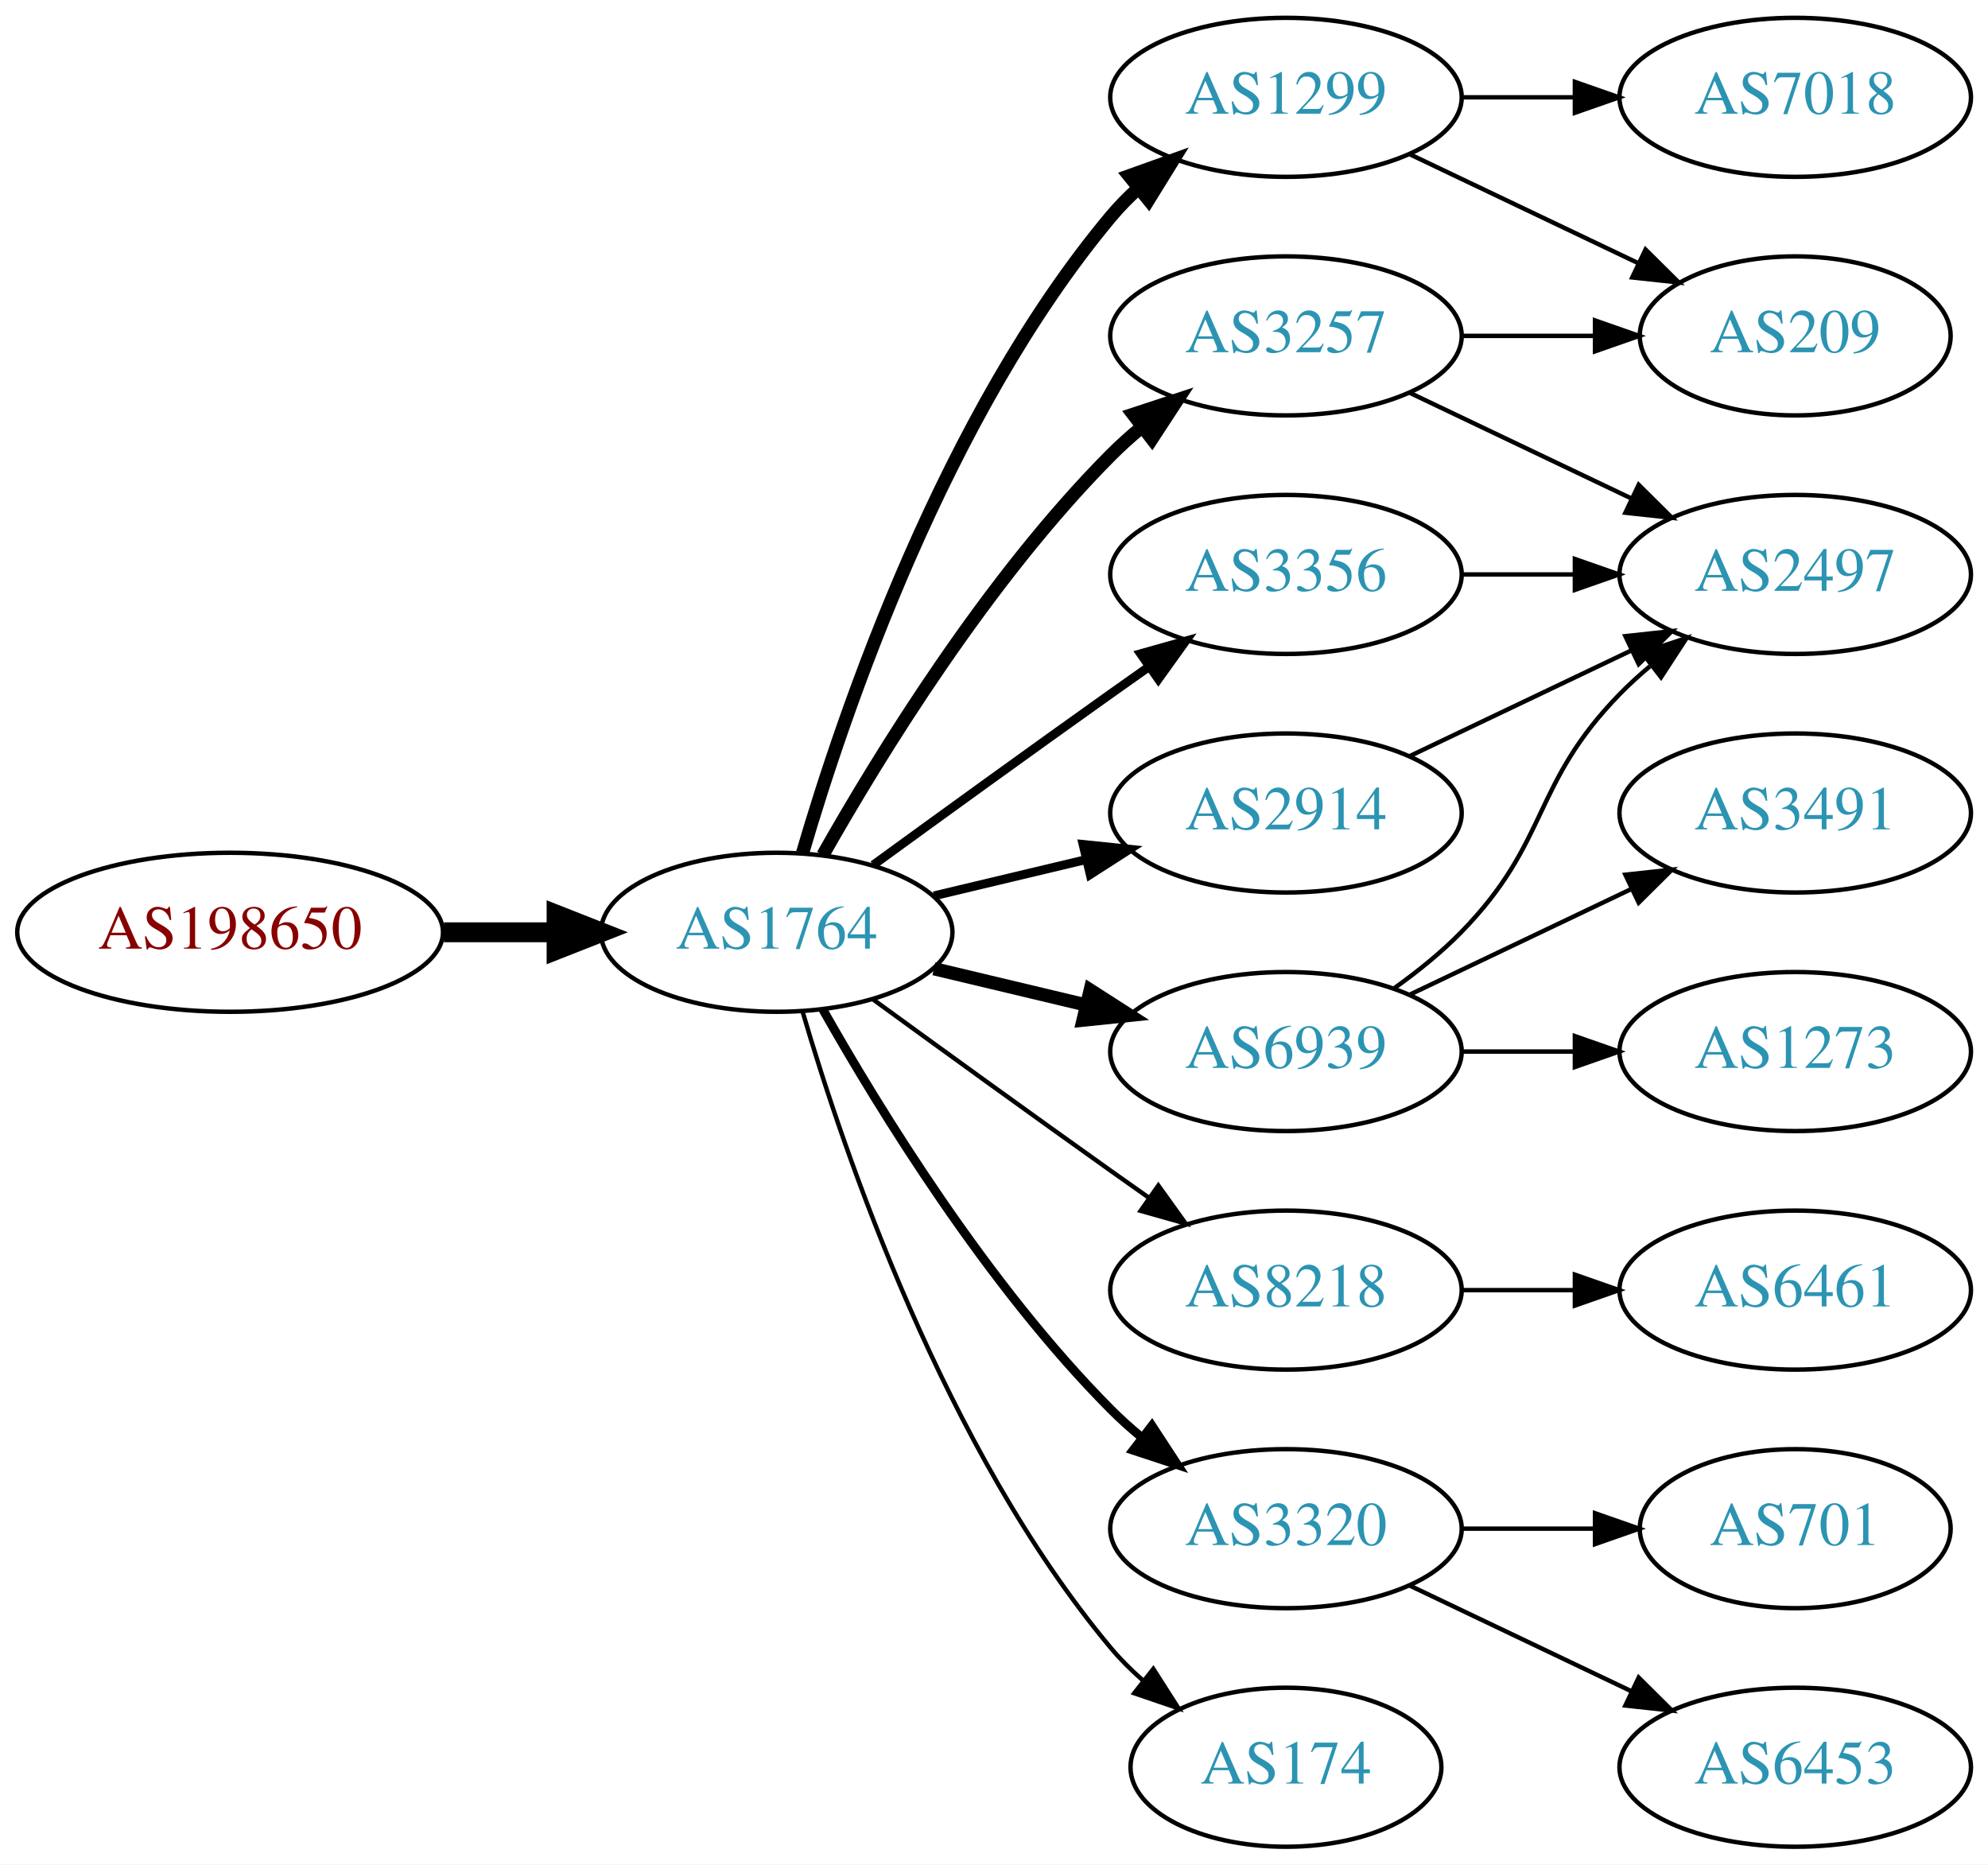
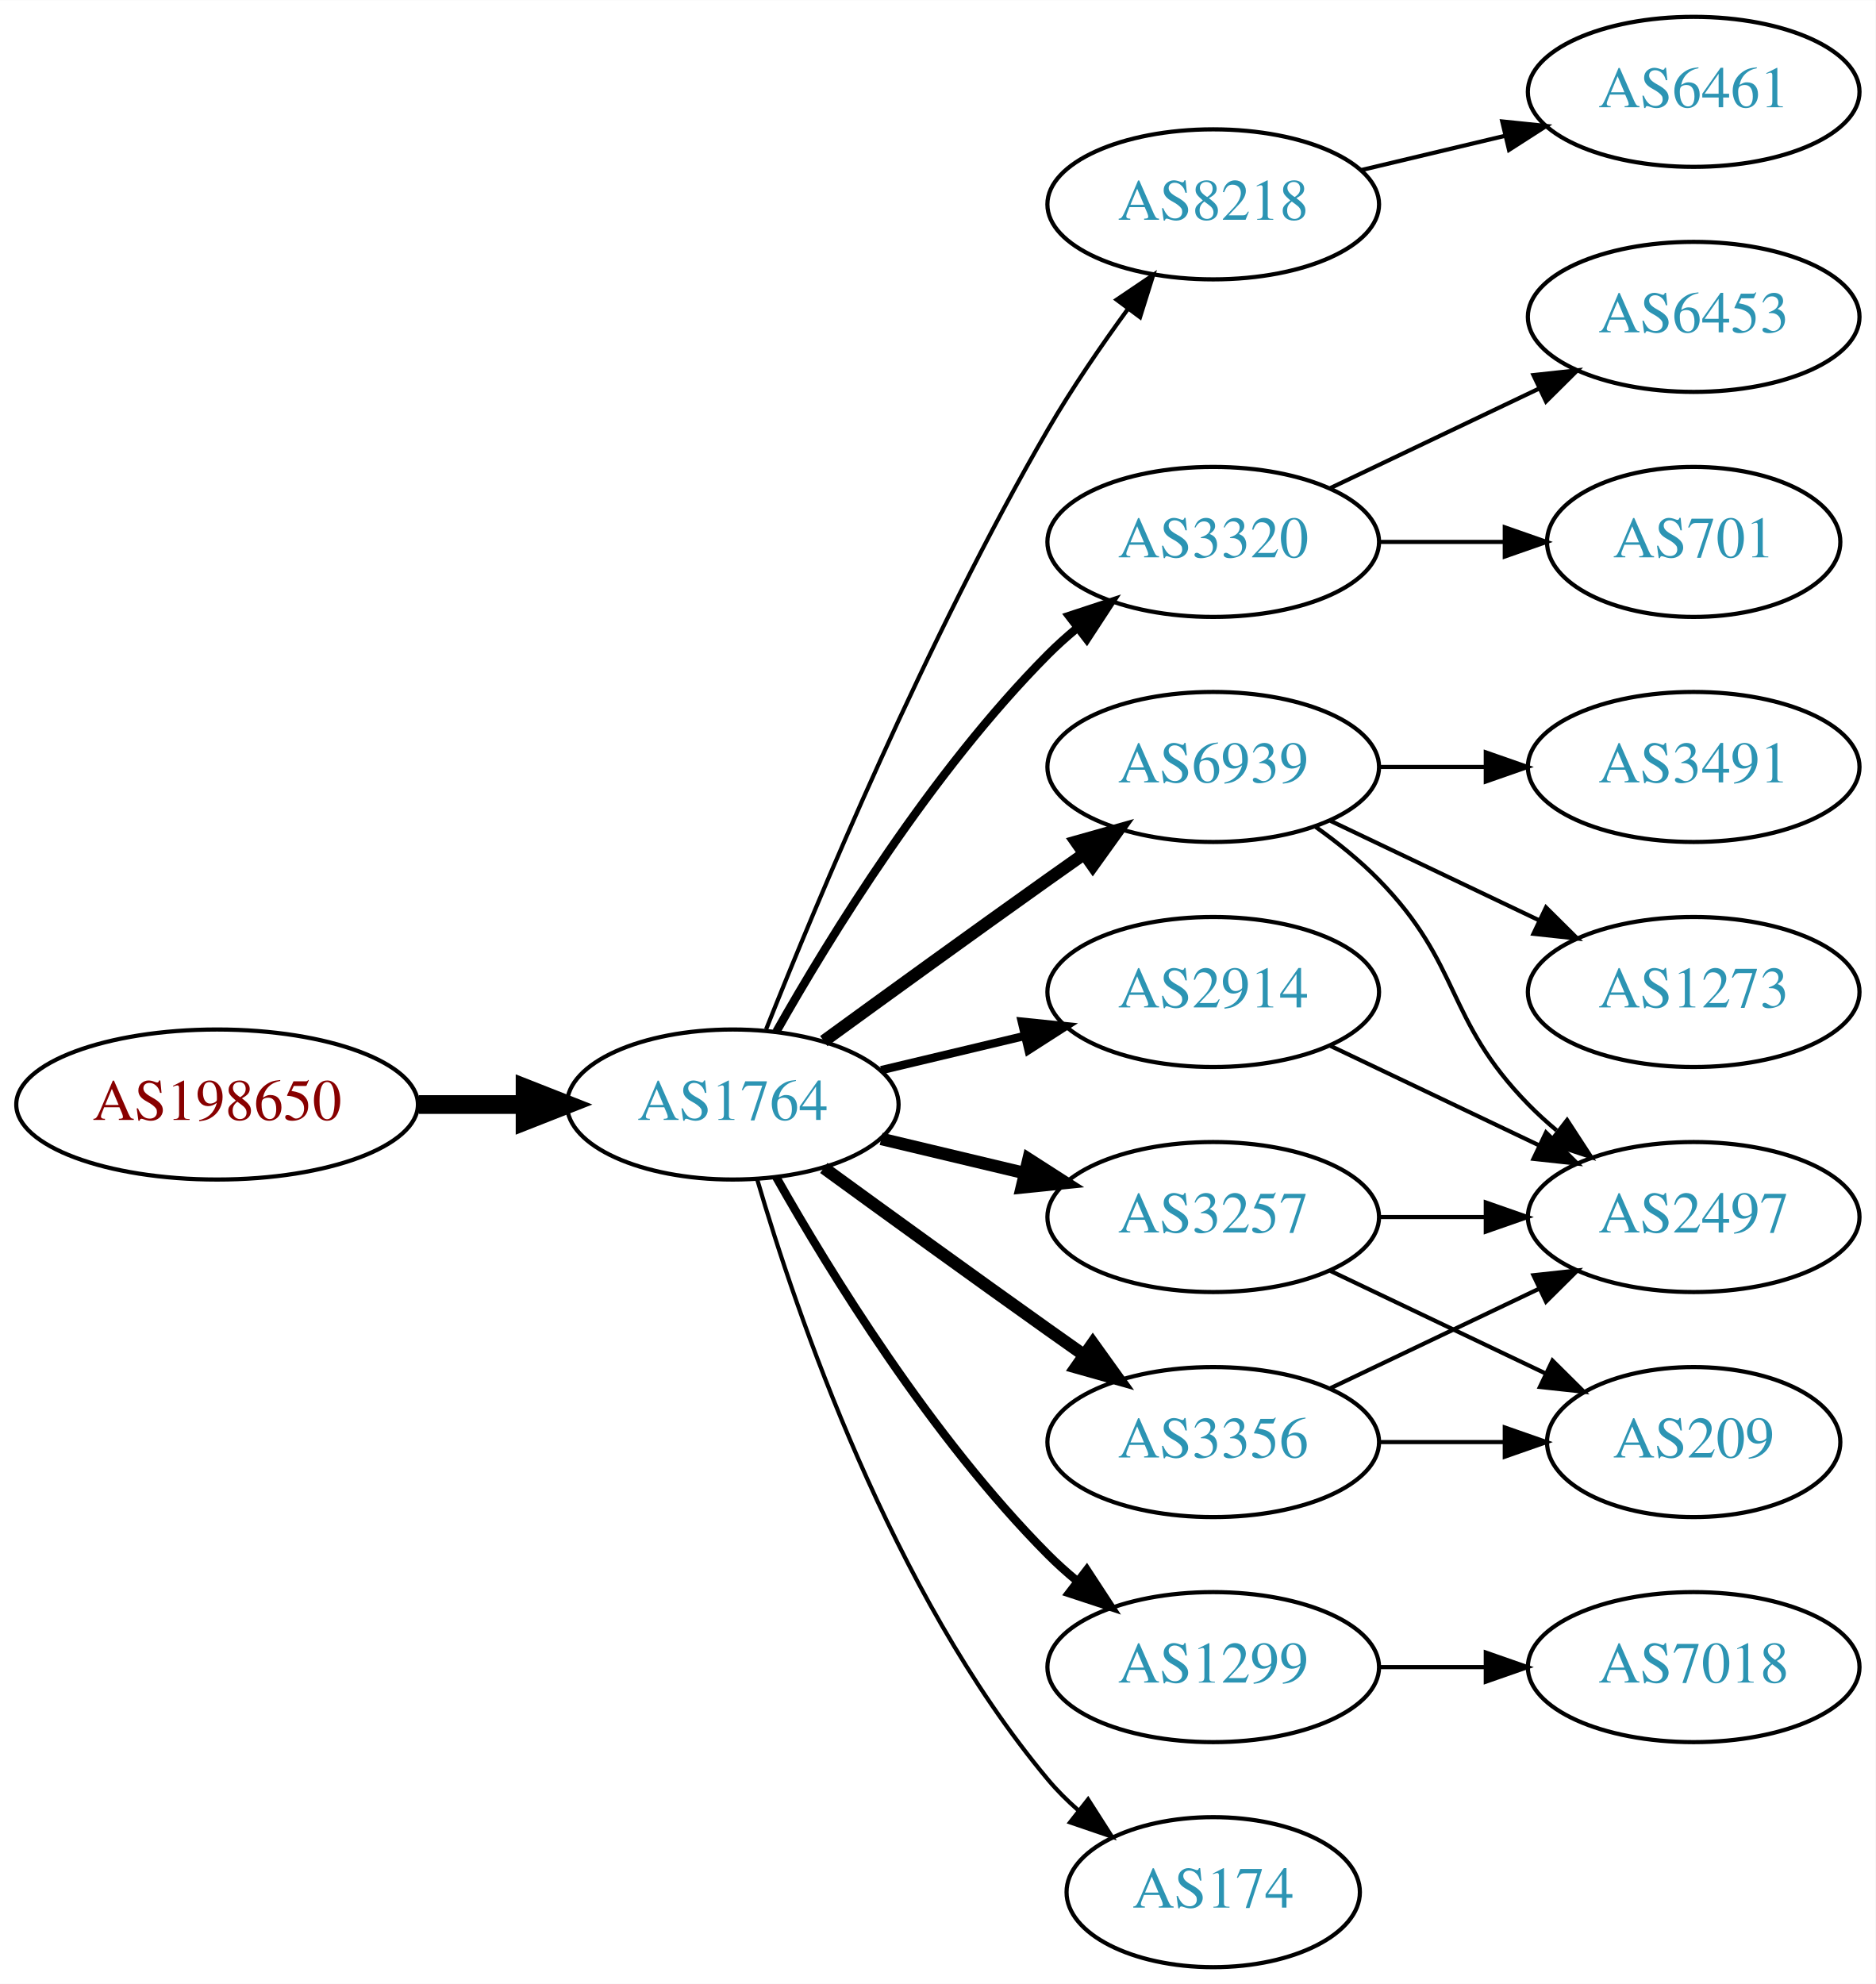
- <svg xmlns="http://www.w3.org/2000/svg" xmlns:xlink="http://www.w3.org/1999/xlink" width="450pt" height="422pt" viewBox="0.00 0.00 450.07 422.00">
-   <g id="graph0" class="graph" transform="scale(1 1) rotate(0) translate(4 418)">
-     <polygon fill="white" stroke="none" points="-4,4 -4,-418 446.07,-418 446.07,4 -4,4" />
+ <svg xmlns="http://www.w3.org/2000/svg" xmlns:xlink="http://www.w3.org/1999/xlink" width="450pt" height="476pt" viewBox="0.00 0.00 450.07 476.00">
+   <g id="graph0" class="graph" transform="scale(1 1) rotate(0) translate(4 472)">
+     <polygon fill="white" stroke="none" points="-4,4 -4,-472 446.07,-472 446.07,4 -4,4" />
    <g id="node1" class="node">
      <g id="a_node1">
        <a xlink:href="/asn/198650" xlink:title="AS198650 ~ APPLIED CHEMICALS Handels-GmbH [AT]">
          <ellipse fill="#ffffff" stroke="black" cx="48.096" cy="-207" rx="48.192" ry="18" />
          <text text-anchor="middle" x="48.096" y="-203.3" font-family="Times,serif" font-size="14.00" fill="#880000">AS198650</text>
        </a>
      </g>
    </g>
    <g id="node2" class="node">
      <g id="a_node2">
        <a xlink:href="/asn/1764" xlink:title="AS1764 ~ NEXTLAYER-AS [AT]">
          <ellipse fill="#ffffff" stroke="black" cx="171.838" cy="-207" rx="39.794" ry="18" />
          <text text-anchor="middle" x="171.838" y="-203.3" font-family="Times,serif" font-size="14.00" fill="#2c94b3">AS1764</text>
        </a>
      </g>
    </g>
    <g id="edge1" class="edge">
      <path fill="none" stroke="black" stroke-width="4.5" d="M96.513,-207C104.867,-207 113.577,-207 121.969,-207" />
      <polygon fill="black" stroke="black" stroke-width="4.5" points="122.004,-210.938 132.004,-207 122.004,-203.063 122.004,-210.938" />
    </g>
    <g id="node3" class="node">
      <g id="a_node3">
-         <a xlink:href="/asn/1299" xlink:title="AS1299 ~ Telia Carrier [EU]">
-           <ellipse fill="#ffffff" stroke="black" cx="287.131" cy="-396" rx="39.794" ry="18" />
-           <text text-anchor="middle" x="287.131" y="-392.3" font-family="Times,serif" font-size="14.00" fill="#2c94b3">AS1299</text>
+         <a xlink:href="/asn/8218" xlink:title="AS8218 ~ legacy Neotelecoms [FR]">
+           <ellipse fill="#ffffff" stroke="black" cx="287.131" cy="-423" rx="39.794" ry="18" />
+           <text text-anchor="middle" x="287.131" y="-419.3" font-family="Times,serif" font-size="14.00" fill="#2c94b3">AS8218</text>
        </a>
      </g>
    </g>
    <g id="edge2" class="edge">
-       <path fill="none" stroke="black" stroke-width="3" d="M177.712,-225.002C187.026,-256.844 209.843,-323.981 247.484,-369 249.355,-371.237 251.453,-373.374 253.679,-375.396" />
-       <polygon fill="black" stroke="black" stroke-width="3" points="251.623,-378.234 261.598,-381.804 256.026,-372.793 251.623,-378.234" />
+       <path fill="none" stroke="black" d="M179.841,-225.051C191.968,-255.57 218.386,-318.933 247.484,-369 253.191,-378.819 260.229,-389.078 266.728,-397.984" />
+       <polygon fill="black" stroke="black" points="263.954,-400.119 272.734,-406.05 269.569,-395.938 263.954,-400.119" />
    </g>
    <g id="node4" class="node">
      <g id="a_node4">
-         <a xlink:href="/asn/3257" xlink:title="AS3257 ~ GTT [DE]">
+         <a xlink:href="/asn/3320" xlink:title="AS3320 ~ DTAG [DE]">
          <ellipse fill="#ffffff" stroke="black" cx="287.131" cy="-342" rx="39.794" ry="18" />
-           <text text-anchor="middle" x="287.131" y="-338.3" font-family="Times,serif" font-size="14.00" fill="#2c94b3">AS3257</text>
+           <text text-anchor="middle" x="287.131" y="-338.3" font-family="Times,serif" font-size="14.00" fill="#2c94b3">AS3320</text>
        </a>
      </g>
    </g>
    <g id="edge3" class="edge">
-       <path fill="none" stroke="black" stroke-width="3" d="M182.298,-224.49C195.08,-247.096 219.512,-286.886 247.484,-315 249.595,-317.121 251.891,-319.188 254.277,-321.171" />
-       <polygon fill="black" stroke="black" stroke-width="3" points="252.529,-324.242 262.592,-327.556 256.792,-318.69 252.529,-324.242" />
+       <path fill="none" stroke="black" stroke-width="2" d="M182.298,-224.49C195.08,-247.096 219.512,-286.886 247.484,-315 249.595,-317.121 251.891,-319.188 254.277,-321.171" />
+       <polygon fill="black" stroke="black" stroke-width="2" points="252.529,-324.242 262.592,-327.556 256.792,-318.69 252.529,-324.242" />
    </g>
    <g id="node5" class="node">
      <g id="a_node5">
-         <a xlink:href="/asn/8218" xlink:title="AS8218 ~ legacy Neotelecoms [FR]">
-           <ellipse fill="#ffffff" stroke="black" cx="287.131" cy="-126" rx="39.794" ry="18" />
-           <text text-anchor="middle" x="287.131" y="-122.3" font-family="Times,serif" font-size="14.00" fill="#2c94b3">AS8218</text>
+         <a xlink:href="/asn/6939" xlink:title="AS6939 ~ Hurricane Electric LLC [US]">
+           <ellipse fill="#ffffff" stroke="black" cx="287.131" cy="-288" rx="39.794" ry="18" />
+           <text text-anchor="middle" x="287.131" y="-284.3" font-family="Times,serif" font-size="14.00" fill="#2c94b3">AS6939</text>
        </a>
      </g>
    </g>
    <g id="edge4" class="edge">
-       <path fill="none" stroke="black" d="M193.686,-191.778C208.62,-180.909 229.234,-165.975 247.484,-153 250.305,-150.995 253.248,-148.915 256.196,-146.841" />
-       <polygon fill="black" stroke="black" points="258.242,-149.681 264.421,-141.074 254.223,-143.95 258.242,-149.681" />
+       <path fill="none" stroke="black" stroke-width="3" d="M193.686,-222.222C208.62,-233.091 229.234,-248.025 247.484,-261 250.305,-263.005 253.248,-265.085 256.196,-267.159" />
+       <polygon fill="black" stroke="black" stroke-width="3" points="254.223,-270.05 264.421,-272.926 258.242,-264.319 254.223,-270.05" />
    </g>
    <g id="node6" class="node">
      <g id="a_node6">
-         <a xlink:href="/asn/3356" xlink:title="AS3356 ~ Level 3 Parent, LLC [US]">
-           <ellipse fill="#ffffff" stroke="black" cx="287.131" cy="-288" rx="39.794" ry="18" />
-           <text text-anchor="middle" x="287.131" y="-284.3" font-family="Times,serif" font-size="14.00" fill="#2c94b3">AS3356</text>
+         <a xlink:href="/asn/1299" xlink:title="AS1299 ~ Telia Carrier [EU]">
+           <ellipse fill="#ffffff" stroke="black" cx="287.131" cy="-72" rx="39.794" ry="18" />
+           <text text-anchor="middle" x="287.131" y="-68.3" font-family="Times,serif" font-size="14.00" fill="#2c94b3">AS1299</text>
        </a>
      </g>
    </g>
    <g id="edge5" class="edge">
-       <path fill="none" stroke="black" stroke-width="2" d="M193.686,-222.222C208.62,-233.091 229.234,-248.025 247.484,-261 250.305,-263.005 253.248,-265.085 256.196,-267.159" />
-       <polygon fill="black" stroke="black" stroke-width="2" points="254.223,-270.05 264.421,-272.926 258.242,-264.319 254.223,-270.05" />
+       <path fill="none" stroke="black" stroke-width="2" d="M182.298,-189.51C195.08,-166.904 219.512,-127.114 247.484,-99 249.595,-96.879 251.891,-94.812 254.277,-92.829" />
+       <polygon fill="black" stroke="black" stroke-width="2" points="256.792,-95.31 262.592,-86.444 252.529,-89.758 256.792,-95.31" />
    </g>
    <g id="node7" class="node">
      <g id="a_node7">
-         <a xlink:href="/asn/3320" xlink:title="AS3320 ~ DTAG [DE]">
-           <ellipse fill="#ffffff" stroke="black" cx="287.131" cy="-72" rx="39.794" ry="18" />
-           <text text-anchor="middle" x="287.131" y="-68.3" font-family="Times,serif" font-size="14.00" fill="#2c94b3">AS3320</text>
+         <a xlink:href="/asn/3257" xlink:title="AS3257 ~ GTT [DE]">
+           <ellipse fill="#ffffff" stroke="black" cx="287.131" cy="-180" rx="39.794" ry="18" />
+           <text text-anchor="middle" x="287.131" y="-176.3" font-family="Times,serif" font-size="14.00" fill="#2c94b3">AS3257</text>
        </a>
      </g>
    </g>
    <g id="edge6" class="edge">
-       <path fill="none" stroke="black" stroke-width="2" d="M182.298,-189.51C195.08,-166.904 219.512,-127.114 247.484,-99 249.595,-96.879 251.891,-94.812 254.277,-92.829" />
-       <polygon fill="black" stroke="black" stroke-width="2" points="256.792,-95.31 262.592,-86.444 252.529,-89.758 256.792,-95.31" />
+       <path fill="none" stroke="black" stroke-width="3" d="M207.445,-198.752C218.316,-196.162 230.471,-193.265 241.913,-190.538" />
+       <polygon fill="black" stroke="black" stroke-width="3" points="242.819,-193.92 251.736,-188.197 241.197,-187.111 242.819,-193.92" />
    </g>
    <g id="node8" class="node">
      <g id="a_node8">
        <a xlink:href="/asn/2914" xlink:title="AS2914 ~ NTT America, Inc. [US]">
          <ellipse fill="#ffffff" stroke="black" cx="287.131" cy="-234" rx="39.794" ry="18" />
          <text text-anchor="middle" x="287.131" y="-230.3" font-family="Times,serif" font-size="14.00" fill="#2c94b3">AS2914</text>
        </a>
      </g>
    </g>
    <g id="edge7" class="edge">
      <path fill="none" stroke="black" stroke-width="2" d="M207.445,-215.248C218.316,-217.838 230.471,-220.735 241.913,-223.462" />
      <polygon fill="black" stroke="black" stroke-width="2" points="241.197,-226.889 251.736,-225.803 242.819,-220.08 241.197,-226.889" />
    </g>
    <g id="node9" class="node">
      <g id="a_node9">
+         <a xlink:href="/asn/3356" xlink:title="AS3356 ~ Level 3 Parent, LLC [US]">
+           <ellipse fill="#ffffff" stroke="black" cx="287.131" cy="-126" rx="39.794" ry="18" />
+           <text text-anchor="middle" x="287.131" y="-122.3" font-family="Times,serif" font-size="14.00" fill="#2c94b3">AS3356</text>
+         </a>
+       </g>
+     </g>
+     <g id="edge8" class="edge">
+       <path fill="none" stroke="black" stroke-width="3" d="M193.686,-191.778C208.62,-180.909 229.234,-165.975 247.484,-153 250.305,-150.995 253.248,-148.915 256.196,-146.841" />
+       <polygon fill="black" stroke="black" stroke-width="3" points="258.242,-149.681 264.421,-141.074 254.223,-143.95 258.242,-149.681" />
+     </g>
+     <g id="node10" class="node">
+       <g id="a_node10">
        <a xlink:href="/asn/174" xlink:title="AS174 ~ Cogent Communications [US]">
          <ellipse fill="#ffffff" stroke="black" cx="287.131" cy="-18" rx="35.194" ry="18" />
          <text text-anchor="middle" x="287.131" y="-14.3" font-family="Times,serif" font-size="14.00" fill="#2c94b3">AS174</text>
        </a>
      </g>
    </g>
-     <g id="edge8" class="edge">
+     <g id="edge9" class="edge">
      <path fill="none" stroke="black" d="M177.712,-188.998C187.026,-157.156 209.843,-90.019 247.484,-45 249.637,-42.426 252.091,-39.983 254.696,-37.697" />
      <polygon fill="black" stroke="black" points="257.103,-40.257 262.806,-31.328 252.779,-34.751 257.103,-40.257" />
    </g>
-     <g id="node10" class="node">
-       <g id="a_node10">
-         <a xlink:href="/asn/6939" xlink:title="AS6939 ~ Hurricane Electric LLC [US]">
-           <ellipse fill="#ffffff" stroke="black" cx="287.131" cy="-180" rx="39.794" ry="18" />
-           <text text-anchor="middle" x="287.131" y="-176.3" font-family="Times,serif" font-size="14.00" fill="#2c94b3">AS6939</text>
-         </a>
-       </g>
-     </g>
-     <g id="edge9" class="edge">
-       <path fill="none" stroke="black" stroke-width="3" d="M207.445,-198.752C218.316,-196.162 230.471,-193.265 241.913,-190.538" />
-       <polygon fill="black" stroke="black" stroke-width="3" points="242.819,-193.92 251.736,-188.197 241.197,-187.111 242.819,-193.92" />
-     </g>
    <g id="node11" class="node">
      <g id="a_node11">
-         <a xlink:href="/asn/209" xlink:title="AS209 ~ CenturyLink Communications, LLC [US]">
-           <ellipse fill="#ffffff" stroke="black" cx="402.424" cy="-342" rx="35.194" ry="18" />
-           <text text-anchor="middle" x="402.424" y="-338.3" font-family="Times,serif" font-size="14.00" fill="#2c94b3">AS209</text>
-         </a>
-       </g>
-     </g>
-     <g id="edge12" class="edge">
-       <path fill="none" stroke="black" d="M315.267,-383.066C330.699,-375.71 350.185,-366.423 366.72,-358.541" />
-       <polygon fill="black" stroke="black" points="368.54,-361.551 376.062,-354.089 365.529,-355.232 368.54,-361.551" />
+         <a xlink:href="/asn/6461" xlink:title="AS6461 ~ Zayo Bandwidth [US]">
+           <ellipse fill="#ffffff" stroke="black" cx="402.424" cy="-450" rx="39.794" ry="18" />
+           <text text-anchor="middle" x="402.424" y="-446.3" font-family="Times,serif" font-size="14.00" fill="#2c94b3">AS6461</text>
+         </a>
+       </g>
+     </g>
+     <g id="edge10" class="edge">
+       <path fill="none" stroke="black" d="M322.738,-431.248C333.609,-433.838 345.764,-436.735 357.206,-439.462" />
+       <polygon fill="black" stroke="black" points="356.49,-442.889 367.029,-441.803 358.112,-436.08 356.49,-442.889" />
+     </g>
+     <g id="node12" class="node">
+       <g id="a_node12">
+         <a xlink:href="/asn/6453" xlink:title="AS6453 ~ TATA COMMUNICATIONS (AMERICA) INC [US]">
+           <ellipse fill="#ffffff" stroke="black" cx="402.424" cy="-396" rx="39.794" ry="18" />
+           <text text-anchor="middle" x="402.424" y="-392.3" font-family="Times,serif" font-size="14.00" fill="#2c94b3">AS6453</text>
+         </a>
+       </g>
+     </g>
+     <g id="edge11" class="edge">
+       <path fill="none" stroke="black" d="M315.267,-354.934C330.261,-362.081 349.082,-371.052 365.306,-378.785" />
+       <polygon fill="black" stroke="black" points="363.976,-382.028 374.509,-383.171 366.988,-375.709 363.976,-382.028" />
    </g>
    <g id="node13" class="node">
      <g id="a_node13">
-         <a xlink:href="/asn/7018" xlink:title="AS7018 ~ AT&amp;T Services, Inc. [US]">
-           <ellipse fill="#ffffff" stroke="black" cx="402.424" cy="-396" rx="39.794" ry="18" />
-           <text text-anchor="middle" x="402.424" y="-392.3" font-family="Times,serif" font-size="14.00" fill="#2c94b3">AS7018</text>
-         </a>
-       </g>
-     </g>
-     <g id="edge13" class="edge">
-       <path fill="none" stroke="black" d="M326.803,-396C335.006,-396 343.77,-396 352.302,-396" />
-       <polygon fill="black" stroke="black" points="352.541,-399.5 362.541,-396 352.541,-392.5 352.541,-399.5" />
-     </g>
-     <g id="edge10" class="edge">
+         <a xlink:href="/asn/701" xlink:title="AS701 ~ UUNET [US]">
+           <ellipse fill="#ffffff" stroke="black" cx="402.424" cy="-342" rx="35.194" ry="18" />
+           <text text-anchor="middle" x="402.424" y="-338.3" font-family="Times,serif" font-size="14.00" fill="#2c94b3">AS701</text>
+         </a>
+       </g>
+     </g>
+     <g id="edge12" class="edge">
      <path fill="none" stroke="black" d="M326.803,-342C336.508,-342 346.999,-342 356.962,-342" />
      <polygon fill="black" stroke="black" points="357.098,-345.5 367.098,-342 357.098,-338.5 357.098,-345.5" />
    </g>
-     <g id="node12" class="node">
-       <g id="a_node12">
-         <a xlink:href="/asn/2497" xlink:title="AS2497 ~ Internet Initiative Japan Inc. [JP]">
-           <ellipse fill="#ffffff" stroke="black" cx="402.424" cy="-288" rx="39.794" ry="18" />
-           <text text-anchor="middle" x="402.424" y="-284.3" font-family="Times,serif" font-size="14.00" fill="#2c94b3">AS2497</text>
-         </a>
-       </g>
-     </g>
-     <g id="edge11" class="edge">
-       <path fill="none" stroke="black" d="M315.267,-329.066C330.261,-321.919 349.082,-312.948 365.306,-305.215" />
-       <polygon fill="black" stroke="black" points="366.988,-308.291 374.509,-300.829 363.976,-301.972 366.988,-308.291" />
-     </g>
    <g id="node14" class="node">
      <g id="a_node14">
-         <a xlink:href="/asn/6461" xlink:title="AS6461 ~ Zayo Bandwidth [US]">
-           <ellipse fill="#ffffff" stroke="black" cx="402.424" cy="-126" rx="39.794" ry="18" />
-           <text text-anchor="middle" x="402.424" y="-122.3" font-family="Times,serif" font-size="14.00" fill="#2c94b3">AS6461</text>
+         <a xlink:href="/asn/2497" xlink:title="AS2497 ~ Internet Initiative Japan Inc. [JP]">
+           <ellipse fill="#ffffff" stroke="black" cx="402.424" cy="-180" rx="39.794" ry="18" />
+           <text text-anchor="middle" x="402.424" y="-176.3" font-family="Times,serif" font-size="14.00" fill="#2c94b3">AS2497</text>
+         </a>
+       </g>
+     </g>
+     <g id="edge13" class="edge">
+       <path fill="none" stroke="black" d="M311.725,-273.611C316.981,-269.852 322.313,-265.563 326.777,-261 346.95,-240.383 342.605,-227.617 362.777,-207 364.87,-204.861 367.154,-202.782 369.53,-200.79" />
+       <polygon fill="black" stroke="black" points="372.049,-203.268 377.83,-194.389 367.774,-197.725 372.049,-203.268" />
+     </g>
+     <g id="node15" class="node">
+       <g id="a_node15">
+         <a xlink:href="/asn/3491" xlink:title="AS3491 ~ PCCW Global, Inc. [US]">
+           <ellipse fill="#ffffff" stroke="black" cx="402.424" cy="-288" rx="39.794" ry="18" />
+           <text text-anchor="middle" x="402.424" y="-284.3" font-family="Times,serif" font-size="14.00" fill="#2c94b3">AS3491</text>
        </a>
      </g>
    </g>
    <g id="edge14" class="edge">
-       <path fill="none" stroke="black" d="M326.803,-126C335.006,-126 343.77,-126 352.302,-126" />
-       <polygon fill="black" stroke="black" points="352.541,-129.5 362.541,-126 352.541,-122.5 352.541,-129.5" />
-     </g>
-     <g id="edge15" class="edge">
      <path fill="none" stroke="black" d="M326.803,-288C335.006,-288 343.77,-288 352.302,-288" />
      <polygon fill="black" stroke="black" points="352.541,-291.5 362.541,-288 352.541,-284.5 352.541,-291.5" />
    </g>
-     <g id="node15" class="node">
-       <g id="a_node15">
-         <a xlink:href="/asn/701" xlink:title="AS701 ~ UUNET [US]">
-           <ellipse fill="#ffffff" stroke="black" cx="402.424" cy="-72" rx="35.194" ry="18" />
-           <text text-anchor="middle" x="402.424" y="-68.3" font-family="Times,serif" font-size="14.00" fill="#2c94b3">AS701</text>
-         </a>
-       </g>
-     </g>
-     <g id="edge16" class="edge">
-       <path fill="none" stroke="black" d="M326.803,-72C336.508,-72 346.999,-72 356.962,-72" />
-       <polygon fill="black" stroke="black" points="357.098,-75.5 367.098,-72 357.098,-68.5 357.098,-75.5" />
-     </g>
    <g id="node16" class="node">
      <g id="a_node16">
-         <a xlink:href="/asn/6453" xlink:title="AS6453 ~ TATA COMMUNICATIONS (AMERICA) INC [US]">
-           <ellipse fill="#ffffff" stroke="black" cx="402.424" cy="-18" rx="39.794" ry="18" />
-           <text text-anchor="middle" x="402.424" y="-14.3" font-family="Times,serif" font-size="14.00" fill="#2c94b3">AS6453</text>
-         </a>
-       </g>
-     </g>
-     <g id="edge17" class="edge">
-       <path fill="none" stroke="black" d="M315.267,-59.066C330.261,-51.919 349.082,-42.948 365.306,-35.215" />
-       <polygon fill="black" stroke="black" points="366.988,-38.291 374.509,-30.829 363.976,-31.972 366.988,-38.291" />
-     </g>
-     <g id="edge21" class="edge">
-       <path fill="none" stroke="black" d="M315.267,-246.934C330.261,-254.081 349.082,-263.052 365.306,-270.785" />
-       <polygon fill="black" stroke="black" points="363.976,-274.028 374.509,-275.171 366.988,-267.709 363.976,-274.028" />
-     </g>
-     <g id="edge19" class="edge">
-       <path fill="none" stroke="black" d="M311.725,-194.389C316.981,-198.148 322.313,-202.437 326.777,-207 346.95,-227.617 342.605,-240.383 362.777,-261 364.87,-263.139 367.154,-265.218 369.53,-267.21" />
-       <polygon fill="black" stroke="black" points="367.774,-270.275 377.83,-273.611 372.049,-264.732 367.774,-270.275" />
+         <a xlink:href="/asn/1273" xlink:title="AS1273 ~ Vodafone Group PLC [EU]">
+           <ellipse fill="#ffffff" stroke="black" cx="402.424" cy="-234" rx="39.794" ry="18" />
+           <text text-anchor="middle" x="402.424" y="-230.3" font-family="Times,serif" font-size="14.00" fill="#2c94b3">AS1273</text>
+         </a>
+       </g>
+     </g>
+     <g id="edge15" class="edge">
+       <path fill="none" stroke="black" d="M315.267,-275.066C330.261,-267.919 349.082,-258.948 365.306,-251.215" />
+       <polygon fill="black" stroke="black" points="366.988,-254.291 374.509,-246.829 363.976,-247.972 366.988,-254.291" />
    </g>
    <g id="node17" class="node">
      <g id="a_node17">
-         <a xlink:href="/asn/3491" xlink:title="AS3491 ~ PCCW Global, Inc. [US]">
-           <ellipse fill="#ffffff" stroke="black" cx="402.424" cy="-234" rx="39.794" ry="18" />
-           <text text-anchor="middle" x="402.424" y="-230.3" font-family="Times,serif" font-size="14.00" fill="#2c94b3">AS3491</text>
-         </a>
-       </g>
-     </g>
-     <g id="edge18" class="edge">
-       <path fill="none" stroke="black" d="M315.267,-192.934C330.261,-200.081 349.082,-209.052 365.306,-216.785" />
-       <polygon fill="black" stroke="black" points="363.976,-220.028 374.509,-221.171 366.988,-213.709 363.976,-220.028" />
-     </g>
-     <g id="node18" class="node">
-       <g id="a_node18">
-         <a xlink:href="/asn/1273" xlink:title="AS1273 ~ Vodafone Group PLC [EU]">
-           <ellipse fill="#ffffff" stroke="black" cx="402.424" cy="-180" rx="39.794" ry="18" />
-           <text text-anchor="middle" x="402.424" y="-176.3" font-family="Times,serif" font-size="14.00" fill="#2c94b3">AS1273</text>
-         </a>
-       </g>
+         <a xlink:href="/asn/7018" xlink:title="AS7018 ~ AT&amp;T Services, Inc. [US]">
+           <ellipse fill="#ffffff" stroke="black" cx="402.424" cy="-72" rx="39.794" ry="18" />
+           <text text-anchor="middle" x="402.424" y="-68.3" font-family="Times,serif" font-size="14.00" fill="#2c94b3">AS7018</text>
+         </a>
+       </g>
+     </g>
+     <g id="edge16" class="edge">
+       <path fill="none" stroke="black" d="M326.803,-72C335.006,-72 343.77,-72 352.302,-72" />
+       <polygon fill="black" stroke="black" points="352.541,-75.5 362.541,-72 352.541,-68.5 352.541,-75.5" />
    </g>
    <g id="edge20" class="edge">
      <path fill="none" stroke="black" d="M326.803,-180C335.006,-180 343.77,-180 352.302,-180" />
      <polygon fill="black" stroke="black" points="352.541,-183.5 362.541,-180 352.541,-176.5 352.541,-183.5" />
    </g>
+     <g id="node18" class="node">
+       <g id="a_node18">
+         <a xlink:href="/asn/209" xlink:title="AS209 ~ CenturyLink Communications, LLC [US]">
+           <ellipse fill="#ffffff" stroke="black" cx="402.424" cy="-126" rx="35.194" ry="18" />
+           <text text-anchor="middle" x="402.424" y="-122.3" font-family="Times,serif" font-size="14.00" fill="#2c94b3">AS209</text>
+         </a>
+       </g>
+     </g>
+     <g id="edge19" class="edge">
+       <path fill="none" stroke="black" d="M315.267,-167.066C330.699,-159.71 350.185,-150.423 366.72,-142.541" />
+       <polygon fill="black" stroke="black" points="368.54,-145.551 376.062,-138.089 365.529,-139.232 368.54,-145.551" />
+     </g>
+     <g id="edge21" class="edge">
+       <path fill="none" stroke="black" d="M315.267,-221.066C330.261,-213.919 349.082,-204.948 365.306,-197.215" />
+       <polygon fill="black" stroke="black" points="366.988,-200.291 374.509,-192.829 363.976,-193.972 366.988,-200.291" />
+     </g>
+     <g id="edge17" class="edge">
+       <path fill="none" stroke="black" d="M315.267,-138.934C330.261,-146.081 349.082,-155.052 365.306,-162.785" />
+       <polygon fill="black" stroke="black" points="363.976,-166.028 374.509,-167.171 366.988,-159.709 363.976,-166.028" />
+     </g>
+     <g id="edge18" class="edge">
+       <path fill="none" stroke="black" d="M326.803,-126C336.508,-126 346.999,-126 356.962,-126" />
+       <polygon fill="black" stroke="black" points="357.098,-129.5 367.098,-126 357.098,-122.5 357.098,-129.5" />
+     </g>
  </g>
</svg>
